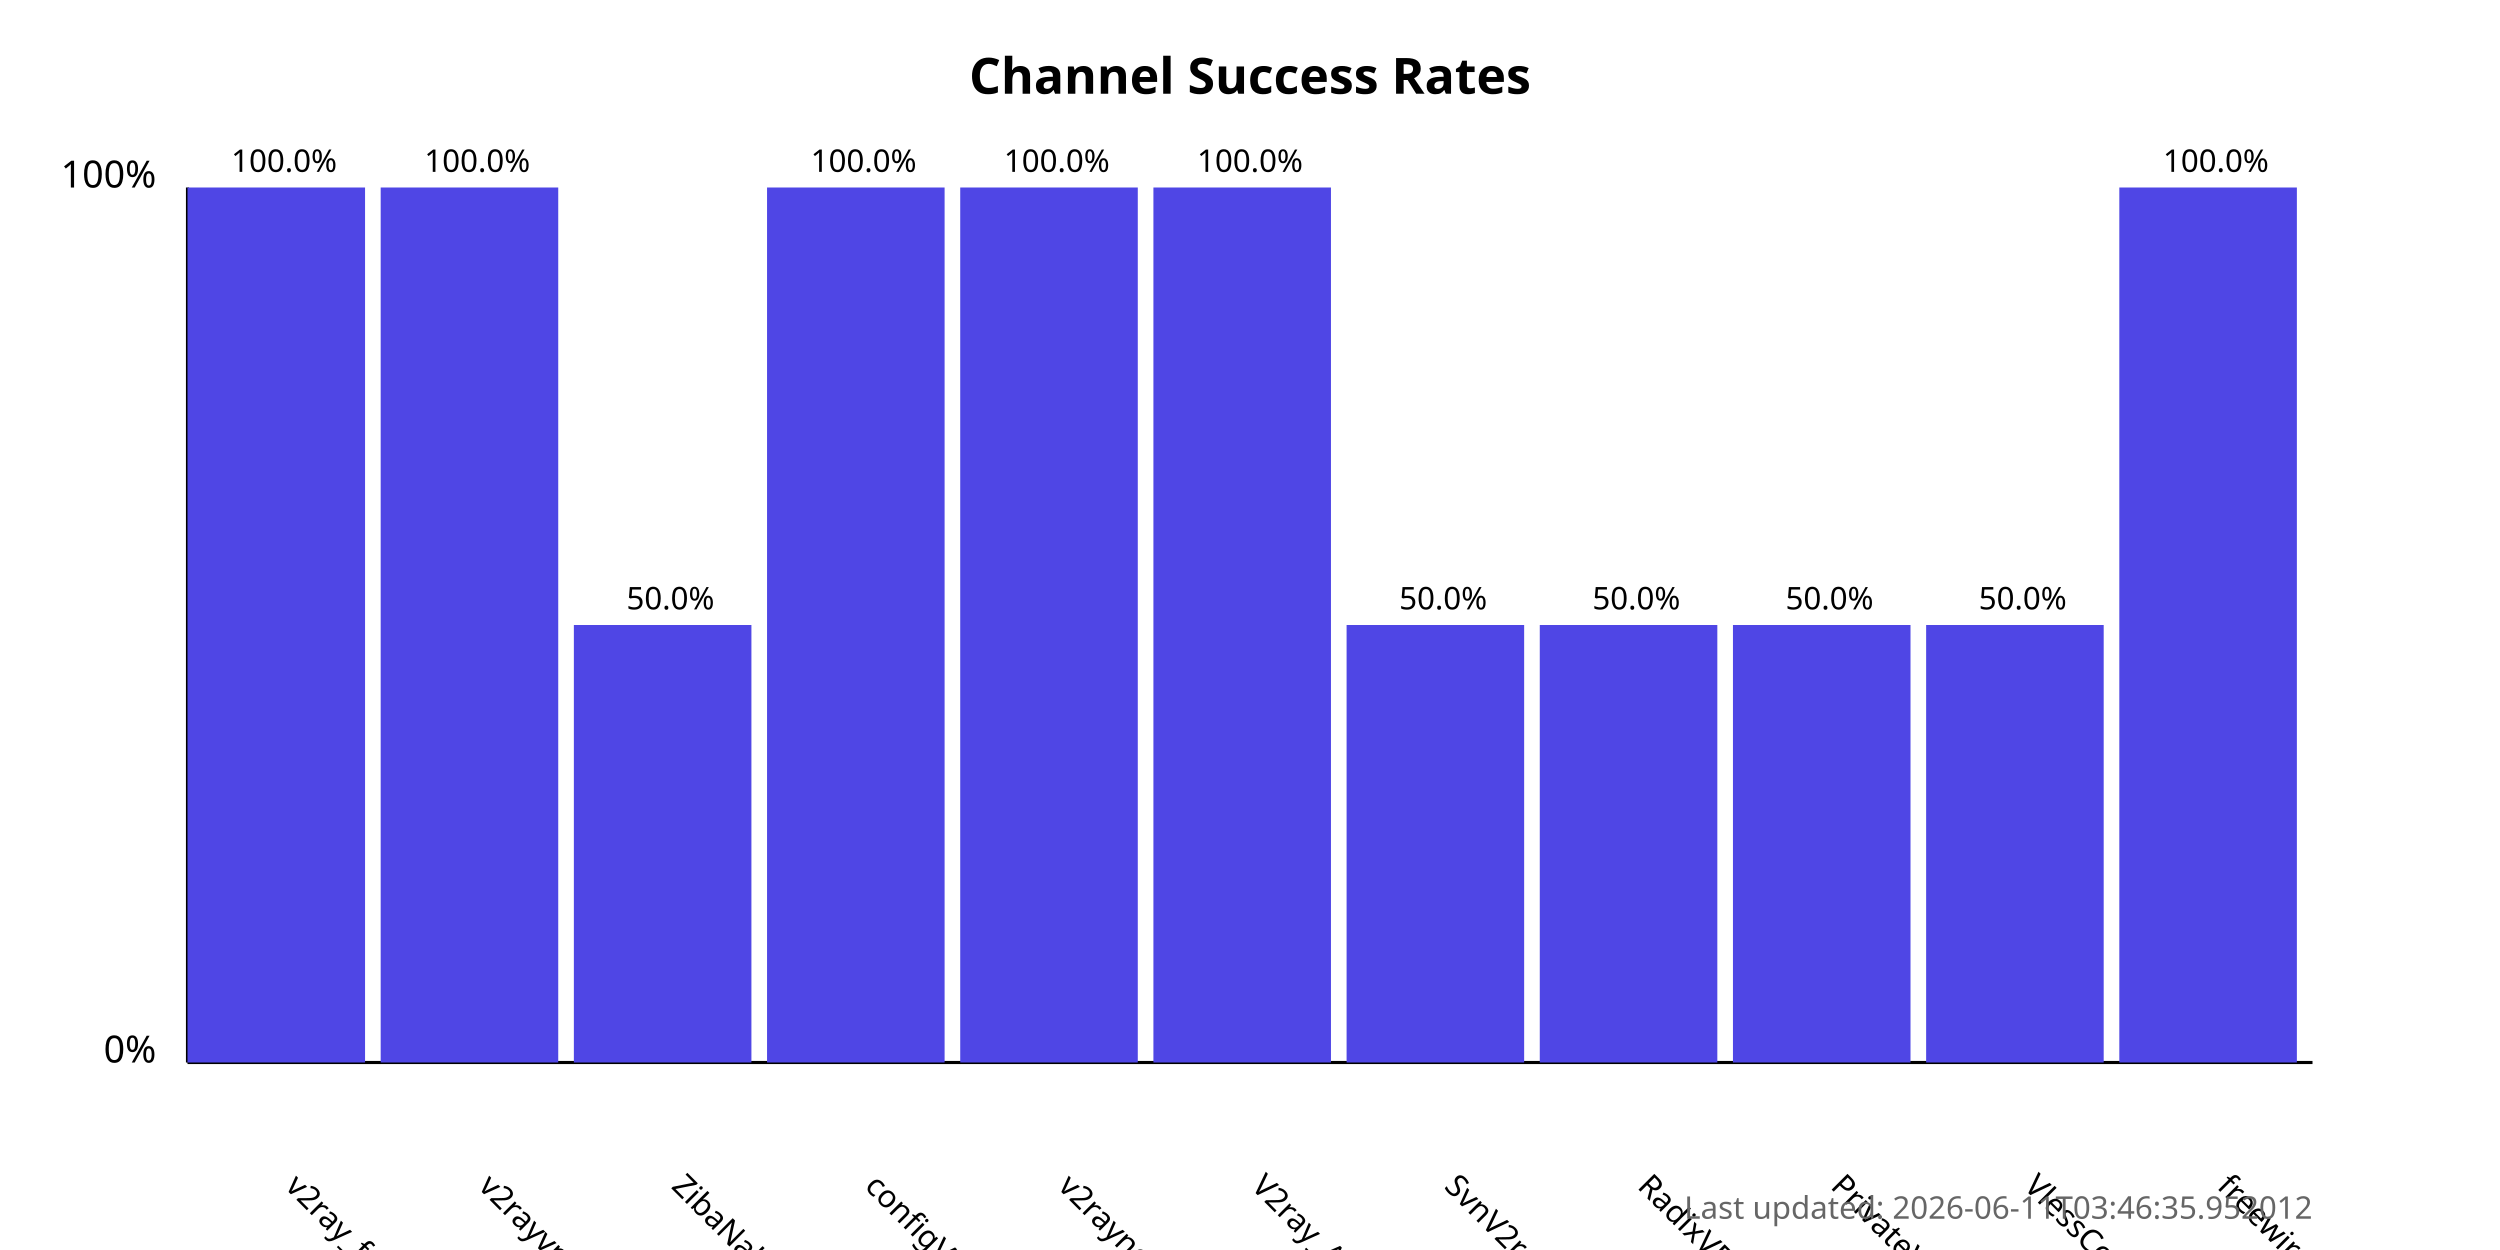
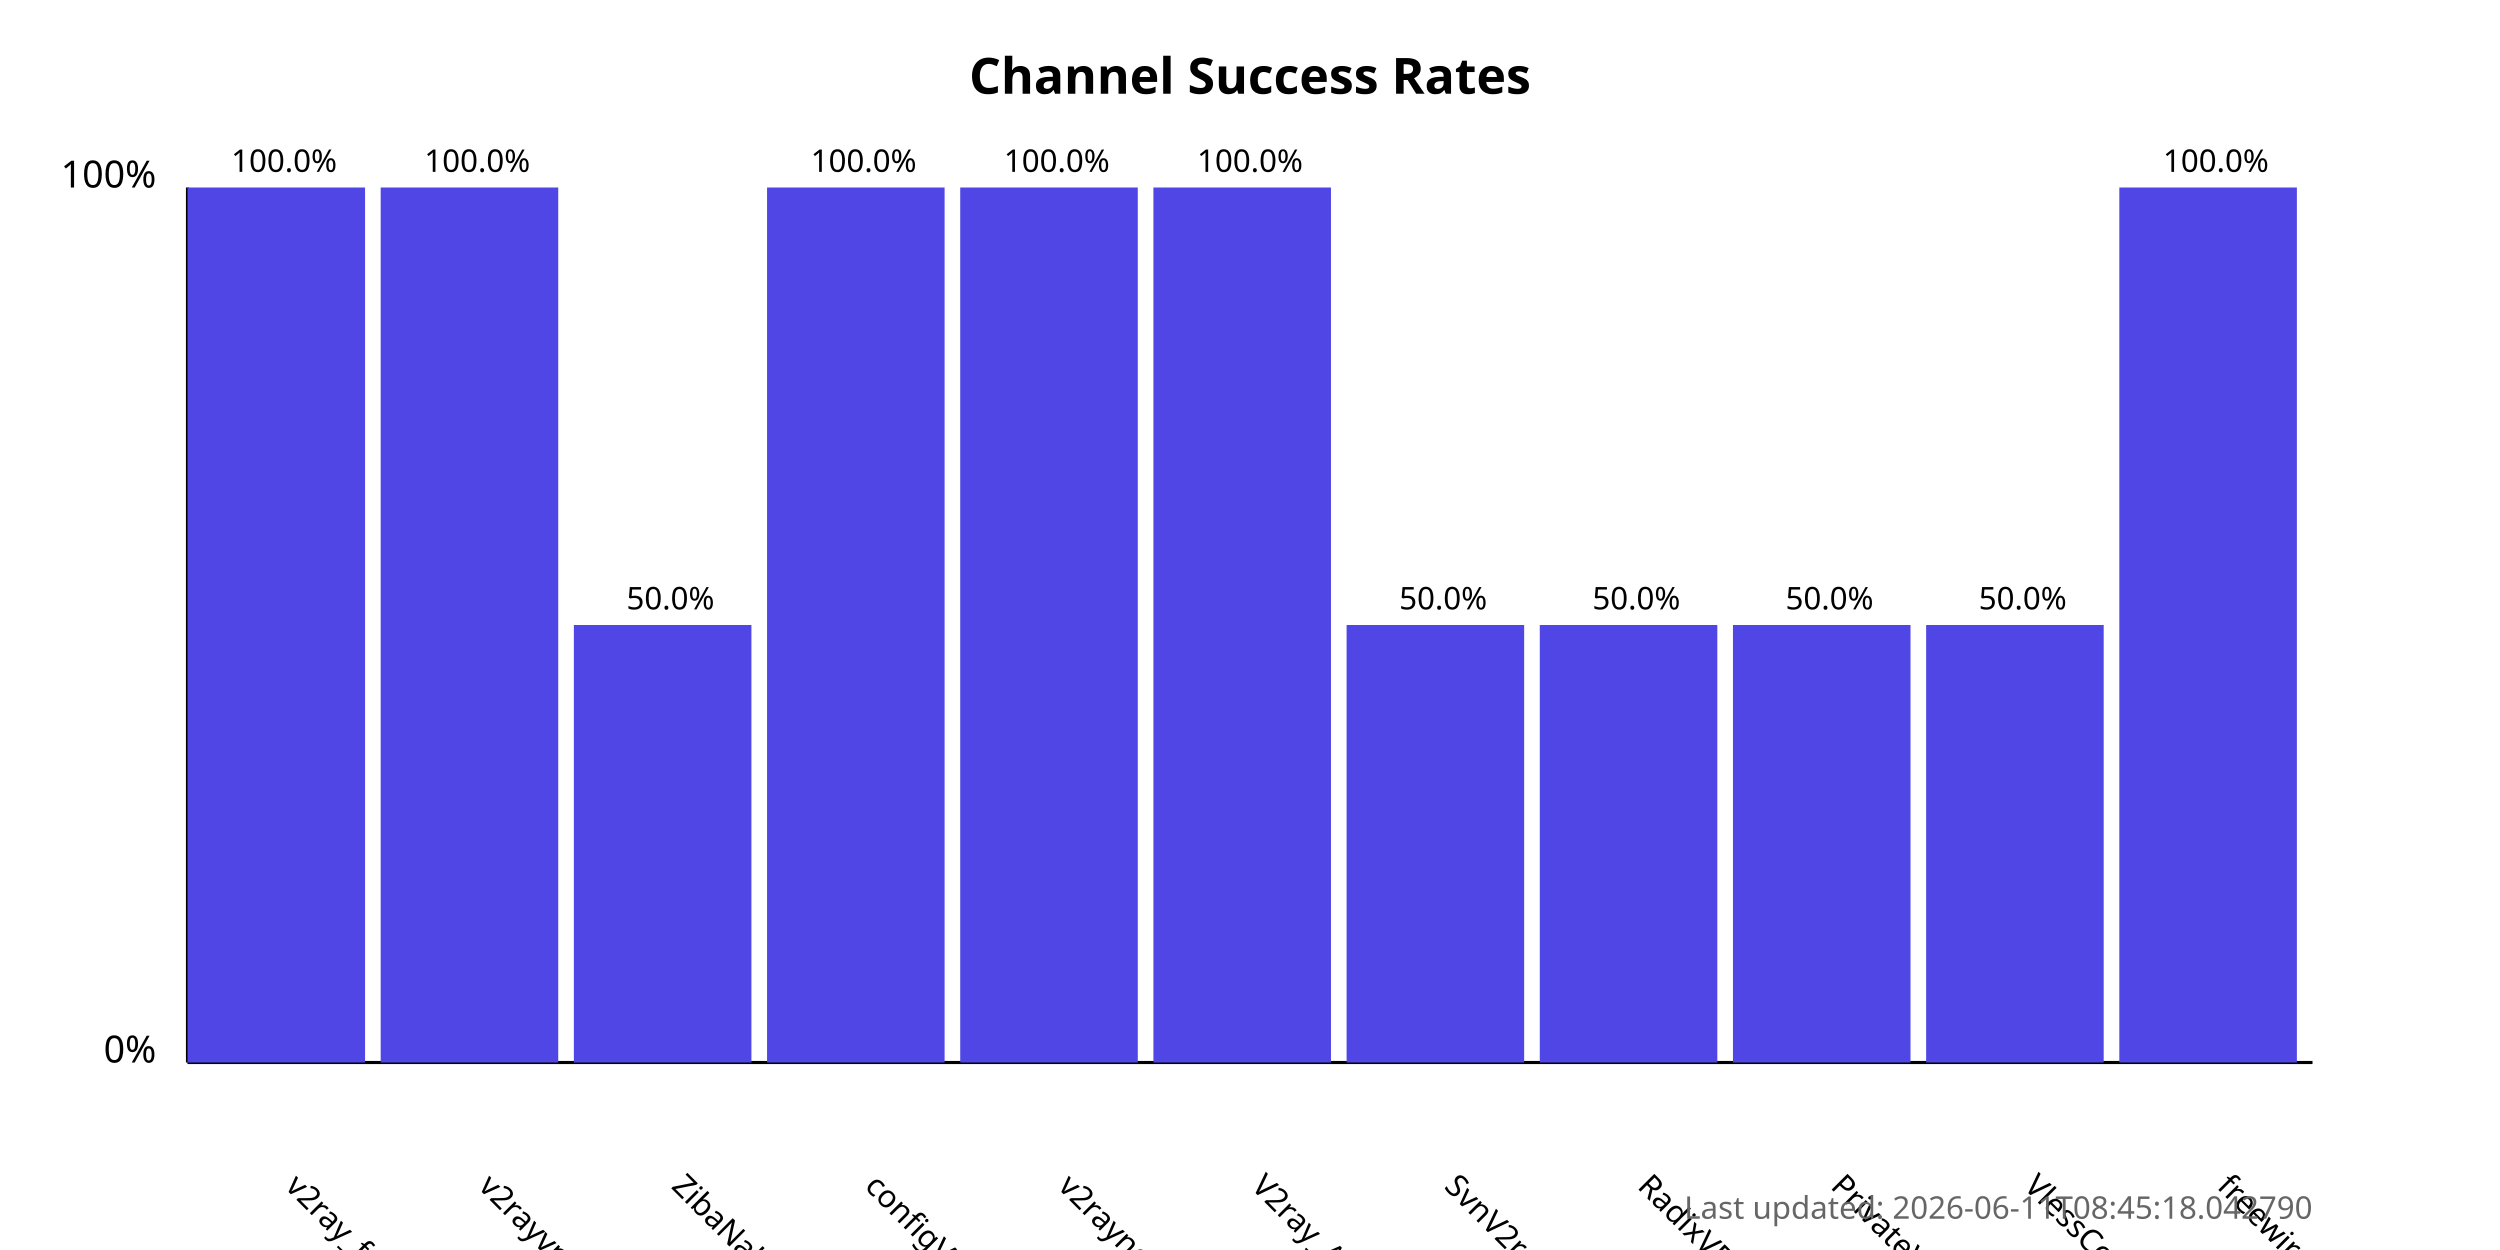
<svg xmlns="http://www.w3.org/2000/svg" width="800" height="400">
  <style>
            .chart-title { font: bold 16px sans-serif; }
            .axis-label { font: 12px sans-serif; }
            .tick-label { font: 10px sans-serif; }
            .bar { fill: #4f46e5; }
            .bar:hover { fill: #6366f1; }
            .timestamp { font: 10px sans-serif; fill: #666; }
        </style>
  <text x="400.0" y="30" text-anchor="middle" class="chart-title">
            Channel Success Rates
        </text>
  <line x1="60" y1="340" x2="60" y2="60" stroke="black" stroke-width="1" />
  <line x1="60" y1="340" x2="740" y2="340" stroke="black" stroke-width="1" />
  <text x="50" y="340" text-anchor="end" class="axis-label">0%</text>
  <text x="50" y="60" text-anchor="end" class="axis-label">100%</text>
  <g>
    <rect x="60" y="60.0" width="56.818" height="280.0" class="bar" />
    <text x="90.909" y="380" transform="rotate(45, 90.90909, 380)" text-anchor="start" class="tick-label">
                v2ray_free_conf
            </text>
    <text x="90.909" y="55.0" text-anchor="middle" class="tick-label">
                100.0%
            </text>
  </g>
  <g>
    <rect x="121.818" y="60.0" width="56.818" height="280.0" class="bar" />
    <text x="152.727" y="380" transform="rotate(45, 152.7273, 380)" text-anchor="start" class="tick-label">
                v2rayvpno
            </text>
    <text x="152.727" y="55.0" text-anchor="middle" class="tick-label">
                100.0%
            </text>
  </g>
  <g>
    <rect x="183.636" y="200.0" width="56.818" height="140.0" class="bar" />
    <text x="214.545" y="380" transform="rotate(45, 214.5455, 380)" text-anchor="start" class="tick-label">
                ZibaNabz
            </text>
    <text x="214.545" y="195.0" text-anchor="middle" class="tick-label">
                50.0%
            </text>
  </g>
  <g>
    <rect x="245.455" y="60.0" width="56.818" height="280.0" class="bar" />
    <text x="276.364" y="380" transform="rotate(45, 276.3636, 380)" text-anchor="start" class="tick-label">
                configV2rayForFree
            </text>
    <text x="276.364" y="55.0" text-anchor="middle" class="tick-label">
                100.0%
            </text>
  </g>
  <g>
    <rect x="307.273" y="60.0" width="56.818" height="280.0" class="bar" />
    <text x="338.182" y="380" transform="rotate(45, 338.1818, 380)" text-anchor="start" class="tick-label">
                v2rayngvpn
            </text>
    <text x="338.182" y="55.0" text-anchor="middle" class="tick-label">
                100.0%
            </text>
  </g>
  <g>
    <rect x="369.091" y="60.0" width="56.818" height="280.0" class="bar" />
    <text x="400.0" y="380" transform="rotate(45, 400.0, 380)" text-anchor="start" class="tick-label">
                V2ray_Alpha
            </text>
    <text x="400.0" y="55.0" text-anchor="middle" class="tick-label">
                100.0%
            </text>
  </g>
  <g>
    <rect x="430.909" y="200.0" width="56.818" height="140.0" class="bar" />
    <text x="461.818" y="380" transform="rotate(45, 461.8182, 380)" text-anchor="start" class="tick-label">
                SvnV2ray
            </text>
    <text x="461.818" y="195.0" text-anchor="middle" class="tick-label">
                50.0%
            </text>
  </g>
  <g>
    <rect x="492.727" y="200.0" width="56.818" height="140.0" class="bar" />
    <text x="523.636" y="380" transform="rotate(45, 523.6364, 380)" text-anchor="start" class="tick-label">
                RadixVPN
            </text>
    <text x="523.636" y="195.0" text-anchor="middle" class="tick-label">
                50.0%
            </text>
  </g>
  <g>
    <rect x="554.545" y="200.0" width="56.818" height="140.0" class="bar" />
    <text x="585.455" y="380" transform="rotate(45, 585.4545, 380)" text-anchor="start" class="tick-label">
                PrivateVPNs
            </text>
    <text x="585.455" y="195.0" text-anchor="middle" class="tick-label">
                50.0%
            </text>
  </g>
  <g>
    <rect x="616.364" y="200.0" width="56.818" height="140.0" class="bar" />
    <text x="647.273" y="380" transform="rotate(45, 647.2727, 380)" text-anchor="start" class="tick-label">
                VlessConfig
            </text>
    <text x="647.273" y="195.0" text-anchor="middle" class="tick-label">
                50.0%
            </text>
  </g>
  <g>
    <rect x="678.182" y="60.0" width="56.818" height="280.0" class="bar" />
    <text x="709.091" y="380" transform="rotate(45, 709.0909, 380)" text-anchor="start" class="tick-label">
                freewireguard
            </text>
    <text x="709.091" y="55.0" text-anchor="middle" class="tick-label">
                100.0%
            </text>
  </g>
  <text x="740" y="390" text-anchor="end" class="timestamp">
-             Last updated: 2026-06-11T03:46:35.952012
+             Last updated: 2026-06-11T08:45:18.042790
        </text>
</svg>
